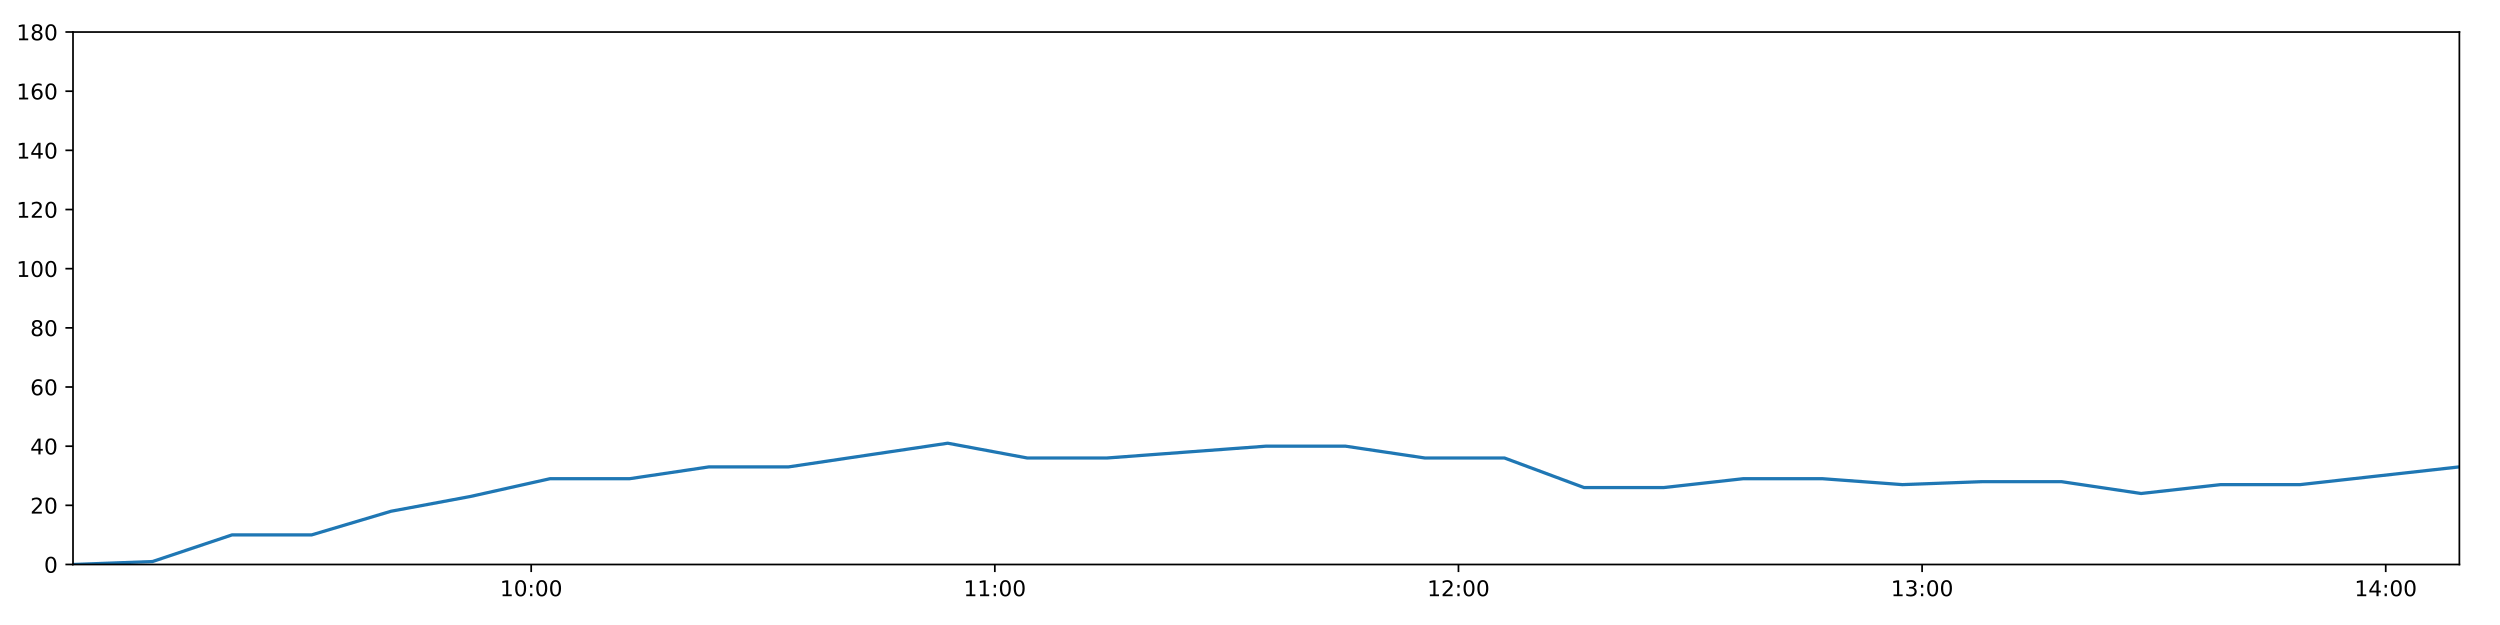
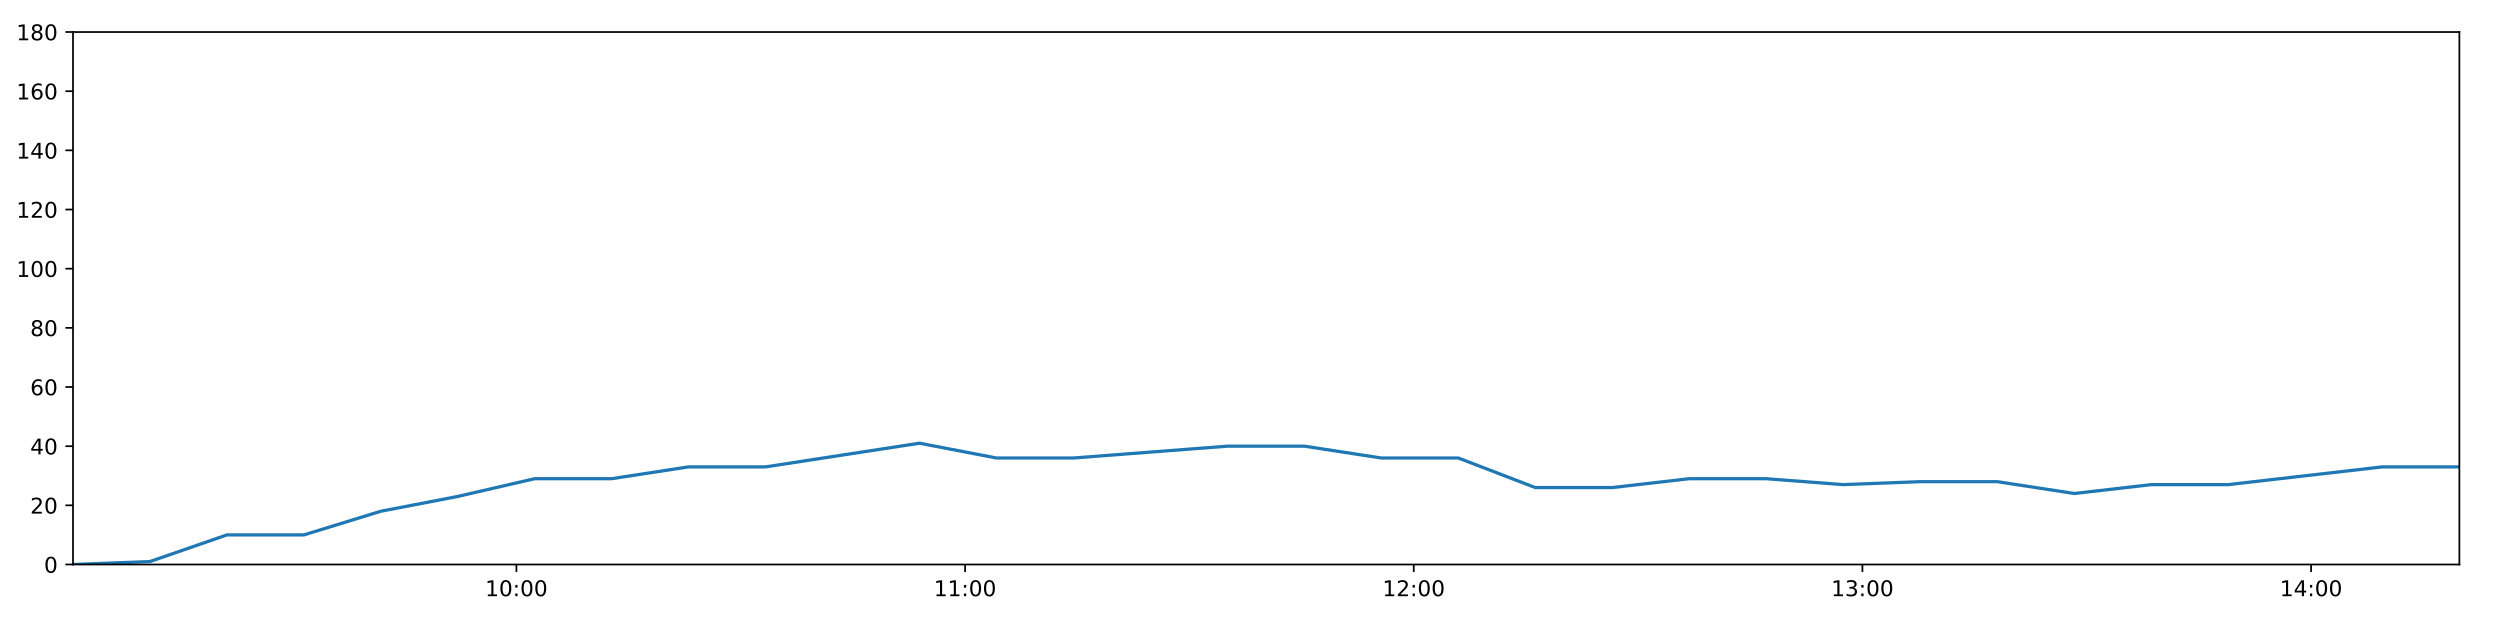
<svg xmlns="http://www.w3.org/2000/svg" xmlns:xlink="http://www.w3.org/1999/xlink" height="288pt" version="1.1" viewBox="0 0 1152 288" width="1152pt">
  <defs>
    <style type="text/css">
*{stroke-linecap:butt;stroke-linejoin:round;}
  </style>
  </defs>
  <g id="figure_1">
    <g id="patch_1">
      <path d="M 0 288  L 1152 288  L 1152 0  L 0 0  z " style="fill:#ffffff;" />
    </g>
    <g id="axes_1">
      <g id="patch_2">
        <path d="M 33.64 260.12  L 1133.28 260.12  L 1133.28 14.76  L 33.64 14.76  z " style="fill:#ffffff;" />
      </g>
      <g id="matplotlib.axis_1">
        <g id="xtick_1">
          <g id="line2d_1">
            <defs>
-               <path d="M 0 0  L 0 3.5  " id="ma2dcbc24ac" style="stroke:#000000;stroke-width:0.8;" />
-             </defs>
-             <g>
-               <use style="stroke:#000000;stroke-width:0.8;" x="244.775" xlink:href="#ma2dcbc24ac" y="260.12" />
+               <path d="M 0 0  L 0 3.5  " id="m792cdb3629" style="stroke:#000000;stroke-width:0.8;" />
+             </defs>
+             <g>
+               <use style="stroke:#000000;stroke-width:0.8;" x="237.961" xlink:href="#m792cdb3629" y="260.12" />
            </g>
          </g>
          <g id="text_1">
            <defs>
              <path d="M 12.406 8.297  L 28.516 8.297  L 28.516 63.922  L 10.984 60.406  L 10.984 69.391  L 28.422 72.906  L 38.281 72.906  L 38.281 8.297  L 54.391 8.297  L 54.391 0  L 12.406 0  z " id="DejaVuSans-49" />
              <path d="M 31.781 66.406  Q 24.172 66.406 20.328 58.906  Q 16.5 51.422 16.5 36.375  Q 16.5 21.391 20.328 13.891  Q 24.172 6.391 31.781 6.391  Q 39.453 6.391 43.281 13.891  Q 47.125 21.391 47.125 36.375  Q 47.125 51.422 43.281 58.906  Q 39.453 66.406 31.781 66.406  z M 31.781 74.219  Q 44.047 74.219 50.516 64.516  Q 56.984 54.828 56.984 36.375  Q 56.984 17.969 50.516 8.266  Q 44.047 -1.422 31.781 -1.422  Q 19.531 -1.422 13.062 8.266  Q 6.594 17.969 6.594 36.375  Q 6.594 54.828 13.062 64.516  Q 19.531 74.219 31.781 74.219  z " id="DejaVuSans-48" />
              <path d="M 11.719 12.406  L 22.016 12.406  L 22.016 0  L 11.719 0  z M 11.719 51.703  L 22.016 51.703  L 22.016 39.312  L 11.719 39.312  z " id="DejaVuSans-58" />
            </defs>
-             <g transform="translate(230.366 274.7184)scale(0.1 -0.1)">
+             <g transform="translate(223.5512 274.7184)scale(0.1 -0.1)">
              <use xlink:href="#DejaVuSans-49" />
              <use x="63.623" xlink:href="#DejaVuSans-48" />
              <use x="127.246" xlink:href="#DejaVuSans-58" />
              <use x="160.938" xlink:href="#DejaVuSans-48" />
              <use x="224.561" xlink:href="#DejaVuSans-48" />
            </g>
          </g>
        </g>
        <g id="xtick_2">
          <g id="line2d_2">
            <g>
-               <use style="stroke:#000000;stroke-width:0.8;" x="458.418" xlink:href="#ma2dcbc24ac" y="260.12" />
+               <use style="stroke:#000000;stroke-width:0.8;" x="444.708" xlink:href="#m792cdb3629" y="260.12" />
            </g>
          </g>
          <g id="text_2">
-             <g transform="translate(444.009 274.7184)scale(0.1 -0.1)">
+             <g transform="translate(430.2986 274.7184)scale(0.1 -0.1)">
              <use xlink:href="#DejaVuSans-49" />
              <use x="63.623" xlink:href="#DejaVuSans-49" />
              <use x="127.246" xlink:href="#DejaVuSans-58" />
              <use x="160.938" xlink:href="#DejaVuSans-48" />
              <use x="224.561" xlink:href="#DejaVuSans-48" />
            </g>
          </g>
        </g>
        <g id="xtick_3">
          <g id="line2d_3">
            <g>
-               <use style="stroke:#000000;stroke-width:0.8;" x="672.061" xlink:href="#ma2dcbc24ac" y="260.12" />
+               <use style="stroke:#000000;stroke-width:0.8;" x="651.455" xlink:href="#m792cdb3629" y="260.12" />
            </g>
          </g>
          <g id="text_3">
            <defs>
              <path d="M 19.188 8.297  L 53.609 8.297  L 53.609 0  L 7.328 0  L 7.328 8.297  Q 12.938 14.109 22.625 23.891  Q 32.328 33.688 34.812 36.531  Q 39.547 41.844 41.422 45.531  Q 43.312 49.219 43.312 52.781  Q 43.312 58.594 39.234 62.25  Q 35.156 65.922 28.609 65.922  Q 23.969 65.922 18.812 64.312  Q 13.672 62.703 7.812 59.422  L 7.812 69.391  Q 13.766 71.781 18.938 73  Q 24.125 74.219 28.422 74.219  Q 39.75 74.219 46.484 68.547  Q 53.219 62.891 53.219 53.422  Q 53.219 48.922 51.531 44.891  Q 49.859 40.875 45.406 35.406  Q 44.188 33.984 37.641 27.219  Q 31.109 20.453 19.188 8.297  z " id="DejaVuSans-50" />
            </defs>
-             <g transform="translate(657.652 274.7184)scale(0.1 -0.1)">
+             <g transform="translate(637.0459 274.7184)scale(0.1 -0.1)">
              <use xlink:href="#DejaVuSans-49" />
              <use x="63.623" xlink:href="#DejaVuSans-50" />
              <use x="127.246" xlink:href="#DejaVuSans-58" />
              <use x="160.938" xlink:href="#DejaVuSans-48" />
              <use x="224.561" xlink:href="#DejaVuSans-48" />
            </g>
          </g>
        </g>
        <g id="xtick_4">
          <g id="line2d_4">
            <g>
-               <use style="stroke:#000000;stroke-width:0.8;" x="885.704" xlink:href="#ma2dcbc24ac" y="260.12" />
+               <use style="stroke:#000000;stroke-width:0.8;" x="858.203" xlink:href="#m792cdb3629" y="260.12" />
            </g>
          </g>
          <g id="text_4">
            <defs>
              <path d="M 40.578 39.312  Q 47.656 37.797 51.625 33  Q 55.609 28.219 55.609 21.188  Q 55.609 10.406 48.188 4.484  Q 40.766 -1.422 27.094 -1.422  Q 22.516 -1.422 17.656 -0.516  Q 12.797 0.391 7.625 2.203  L 7.625 11.719  Q 11.719 9.328 16.594 8.109  Q 21.484 6.891 26.812 6.891  Q 36.078 6.891 40.938 10.547  Q 45.797 14.203 45.797 21.188  Q 45.797 27.641 41.281 31.266  Q 36.766 34.906 28.719 34.906  L 20.219 34.906  L 20.219 43.016  L 29.109 43.016  Q 36.375 43.016 40.234 45.922  Q 44.094 48.828 44.094 54.297  Q 44.094 59.906 40.109 62.906  Q 36.141 65.922 28.719 65.922  Q 24.656 65.922 20.016 65.031  Q 15.375 64.156 9.812 62.312  L 9.812 71.094  Q 15.438 72.656 20.344 73.438  Q 25.25 74.219 29.594 74.219  Q 40.828 74.219 47.359 69.109  Q 53.906 64.016 53.906 55.328  Q 53.906 49.266 50.438 45.094  Q 46.969 40.922 40.578 39.312  z " id="DejaVuSans-51" />
            </defs>
-             <g transform="translate(871.295 274.7184)scale(0.1 -0.1)">
+             <g transform="translate(843.7932 274.7184)scale(0.1 -0.1)">
              <use xlink:href="#DejaVuSans-49" />
              <use x="63.623" xlink:href="#DejaVuSans-51" />
              <use x="127.246" xlink:href="#DejaVuSans-58" />
              <use x="160.938" xlink:href="#DejaVuSans-48" />
              <use x="224.561" xlink:href="#DejaVuSans-48" />
            </g>
          </g>
        </g>
        <g id="xtick_5">
          <g id="line2d_5">
            <g>
-               <use style="stroke:#000000;stroke-width:0.8;" x="1099.347" xlink:href="#ma2dcbc24ac" y="260.12" />
+               <use style="stroke:#000000;stroke-width:0.8;" x="1064.95" xlink:href="#m792cdb3629" y="260.12" />
            </g>
          </g>
          <g id="text_5">
            <defs>
              <path d="M 37.797 64.312  L 12.891 25.391  L 37.797 25.391  z M 35.203 72.906  L 47.609 72.906  L 47.609 25.391  L 58.016 25.391  L 58.016 17.188  L 47.609 17.188  L 47.609 0  L 37.797 0  L 37.797 17.188  L 4.891 17.188  L 4.891 26.703  z " id="DejaVuSans-52" />
            </defs>
-             <g transform="translate(1084.938 274.7184)scale(0.1 -0.1)">
+             <g transform="translate(1050.541 274.7184)scale(0.1 -0.1)">
              <use xlink:href="#DejaVuSans-49" />
              <use x="63.623" xlink:href="#DejaVuSans-52" />
              <use x="127.246" xlink:href="#DejaVuSans-58" />
              <use x="160.938" xlink:href="#DejaVuSans-48" />
              <use x="224.561" xlink:href="#DejaVuSans-48" />
            </g>
          </g>
        </g>
      </g>
      <g id="matplotlib.axis_2">
        <g id="ytick_1">
          <g id="line2d_6">
            <defs>
-               <path d="M 0 0  L -3.5 0  " id="md5e8c3dbf1" style="stroke:#000000;stroke-width:0.8;" />
-             </defs>
-             <g>
-               <use style="stroke:#000000;stroke-width:0.8;" x="33.64" xlink:href="#md5e8c3dbf1" y="260.12" />
+               <path d="M 0 0  L -3.5 0  " id="m55c5d227f4" style="stroke:#000000;stroke-width:0.8;" />
+             </defs>
+             <g>
+               <use style="stroke:#000000;stroke-width:0.8;" x="33.64" xlink:href="#m55c5d227f4" y="260.12" />
            </g>
          </g>
          <g id="text_6">
            <g transform="translate(20.2775 263.9192)scale(0.1 -0.1)">
              <use xlink:href="#DejaVuSans-48" />
            </g>
          </g>
        </g>
        <g id="ytick_2">
          <g id="line2d_7">
            <g>
-               <use style="stroke:#000000;stroke-width:0.8;" x="33.64" xlink:href="#md5e8c3dbf1" y="232.858" />
+               <use style="stroke:#000000;stroke-width:0.8;" x="33.64" xlink:href="#m55c5d227f4" y="232.858" />
            </g>
          </g>
          <g id="text_7">
            <g transform="translate(13.915 236.657)scale(0.1 -0.1)">
              <use xlink:href="#DejaVuSans-50" />
              <use x="63.623" xlink:href="#DejaVuSans-48" />
            </g>
          </g>
        </g>
        <g id="ytick_3">
          <g id="line2d_8">
            <g>
-               <use style="stroke:#000000;stroke-width:0.8;" x="33.64" xlink:href="#md5e8c3dbf1" y="205.596" />
+               <use style="stroke:#000000;stroke-width:0.8;" x="33.64" xlink:href="#m55c5d227f4" y="205.596" />
            </g>
          </g>
          <g id="text_8">
            <g transform="translate(13.915 209.3948)scale(0.1 -0.1)">
              <use xlink:href="#DejaVuSans-52" />
              <use x="63.623" xlink:href="#DejaVuSans-48" />
            </g>
          </g>
        </g>
        <g id="ytick_4">
          <g id="line2d_9">
            <g>
-               <use style="stroke:#000000;stroke-width:0.8;" x="33.64" xlink:href="#md5e8c3dbf1" y="178.333" />
+               <use style="stroke:#000000;stroke-width:0.8;" x="33.64" xlink:href="#m55c5d227f4" y="178.333" />
            </g>
          </g>
          <g id="text_9">
            <defs>
              <path d="M 33.016 40.375  Q 26.375 40.375 22.484 35.828  Q 18.609 31.297 18.609 23.391  Q 18.609 15.531 22.484 10.953  Q 26.375 6.391 33.016 6.391  Q 39.656 6.391 43.531 10.953  Q 47.406 15.531 47.406 23.391  Q 47.406 31.297 43.531 35.828  Q 39.656 40.375 33.016 40.375  z M 52.594 71.297  L 52.594 62.312  Q 48.875 64.062 45.094 64.984  Q 41.312 65.922 37.594 65.922  Q 27.828 65.922 22.672 59.328  Q 17.531 52.734 16.797 39.406  Q 19.672 43.656 24.016 45.922  Q 28.375 48.188 33.594 48.188  Q 44.578 48.188 50.953 41.516  Q 57.328 34.859 57.328 23.391  Q 57.328 12.156 50.688 5.359  Q 44.047 -1.422 33.016 -1.422  Q 20.359 -1.422 13.672 8.266  Q 6.984 17.969 6.984 36.375  Q 6.984 53.656 15.188 63.938  Q 23.391 74.219 37.203 74.219  Q 40.922 74.219 44.703 73.484  Q 48.484 72.75 52.594 71.297  z " id="DejaVuSans-54" />
            </defs>
            <g transform="translate(13.915 182.1326)scale(0.1 -0.1)">
              <use xlink:href="#DejaVuSans-54" />
              <use x="63.623" xlink:href="#DejaVuSans-48" />
            </g>
          </g>
        </g>
        <g id="ytick_5">
          <g id="line2d_10">
            <g>
-               <use style="stroke:#000000;stroke-width:0.8;" x="33.64" xlink:href="#md5e8c3dbf1" y="151.071" />
+               <use style="stroke:#000000;stroke-width:0.8;" x="33.64" xlink:href="#m55c5d227f4" y="151.071" />
            </g>
          </g>
          <g id="text_10">
            <defs>
              <path d="M 31.781 34.625  Q 24.75 34.625 20.719 30.859  Q 16.703 27.094 16.703 20.516  Q 16.703 13.922 20.719 10.156  Q 24.75 6.391 31.781 6.391  Q 38.812 6.391 42.859 10.172  Q 46.922 13.969 46.922 20.516  Q 46.922 27.094 42.891 30.859  Q 38.875 34.625 31.781 34.625  z M 21.922 38.812  Q 15.578 40.375 12.031 44.719  Q 8.5 49.078 8.5 55.328  Q 8.5 64.062 14.719 69.141  Q 20.953 74.219 31.781 74.219  Q 42.672 74.219 48.875 69.141  Q 55.078 64.062 55.078 55.328  Q 55.078 49.078 51.531 44.719  Q 48 40.375 41.703 38.812  Q 48.828 37.156 52.797 32.312  Q 56.781 27.484 56.781 20.516  Q 56.781 9.906 50.312 4.234  Q 43.844 -1.422 31.781 -1.422  Q 19.734 -1.422 13.25 4.234  Q 6.781 9.906 6.781 20.516  Q 6.781 27.484 10.781 32.312  Q 14.797 37.156 21.922 38.812  z M 18.312 54.391  Q 18.312 48.734 21.844 45.562  Q 25.391 42.391 31.781 42.391  Q 38.141 42.391 41.719 45.562  Q 45.312 48.734 45.312 54.391  Q 45.312 60.062 41.719 63.234  Q 38.141 66.406 31.781 66.406  Q 25.391 66.406 21.844 63.234  Q 18.312 60.062 18.312 54.391  z " id="DejaVuSans-56" />
            </defs>
            <g transform="translate(13.915 154.8703)scale(0.1 -0.1)">
              <use xlink:href="#DejaVuSans-56" />
              <use x="63.623" xlink:href="#DejaVuSans-48" />
            </g>
          </g>
        </g>
        <g id="ytick_6">
          <g id="line2d_11">
            <g>
-               <use style="stroke:#000000;stroke-width:0.8;" x="33.64" xlink:href="#md5e8c3dbf1" y="123.809" />
+               <use style="stroke:#000000;stroke-width:0.8;" x="33.64" xlink:href="#m55c5d227f4" y="123.809" />
            </g>
          </g>
          <g id="text_11">
            <g transform="translate(7.5525 127.6081)scale(0.1 -0.1)">
              <use xlink:href="#DejaVuSans-49" />
              <use x="63.623" xlink:href="#DejaVuSans-48" />
              <use x="127.246" xlink:href="#DejaVuSans-48" />
            </g>
          </g>
        </g>
        <g id="ytick_7">
          <g id="line2d_12">
            <g>
-               <use style="stroke:#000000;stroke-width:0.8;" x="33.64" xlink:href="#md5e8c3dbf1" y="96.547" />
+               <use style="stroke:#000000;stroke-width:0.8;" x="33.64" xlink:href="#m55c5d227f4" y="96.547" />
            </g>
          </g>
          <g id="text_12">
            <g transform="translate(7.5525 100.3459)scale(0.1 -0.1)">
              <use xlink:href="#DejaVuSans-49" />
              <use x="63.623" xlink:href="#DejaVuSans-50" />
              <use x="127.246" xlink:href="#DejaVuSans-48" />
            </g>
          </g>
        </g>
        <g id="ytick_8">
          <g id="line2d_13">
            <g>
-               <use style="stroke:#000000;stroke-width:0.8;" x="33.64" xlink:href="#md5e8c3dbf1" y="69.284" />
+               <use style="stroke:#000000;stroke-width:0.8;" x="33.64" xlink:href="#m55c5d227f4" y="69.284" />
            </g>
          </g>
          <g id="text_13">
            <g transform="translate(7.5525 73.08366)scale(0.1 -0.1)">
              <use xlink:href="#DejaVuSans-49" />
              <use x="63.623" xlink:href="#DejaVuSans-52" />
              <use x="127.246" xlink:href="#DejaVuSans-48" />
            </g>
          </g>
        </g>
        <g id="ytick_9">
          <g id="line2d_14">
            <g>
-               <use style="stroke:#000000;stroke-width:0.8;" x="33.64" xlink:href="#md5e8c3dbf1" y="42.022" />
+               <use style="stroke:#000000;stroke-width:0.8;" x="33.64" xlink:href="#m55c5d227f4" y="42.022" />
            </g>
          </g>
          <g id="text_14">
            <g transform="translate(7.5525 45.82144)scale(0.1 -0.1)">
              <use xlink:href="#DejaVuSans-49" />
              <use x="63.623" xlink:href="#DejaVuSans-54" />
              <use x="127.246" xlink:href="#DejaVuSans-48" />
            </g>
          </g>
        </g>
        <g id="ytick_10">
          <g id="line2d_15">
            <g>
-               <use style="stroke:#000000;stroke-width:0.8;" x="33.64" xlink:href="#md5e8c3dbf1" y="14.76" />
+               <use style="stroke:#000000;stroke-width:0.8;" x="33.64" xlink:href="#m55c5d227f4" y="14.76" />
            </g>
          </g>
          <g id="text_15">
            <g transform="translate(7.5525 18.55922)scale(0.1 -0.1)">
              <use xlink:href="#DejaVuSans-49" />
              <use x="63.623" xlink:href="#DejaVuSans-56" />
              <use x="127.246" xlink:href="#DejaVuSans-48" />
            </g>
          </g>
        </g>
      </g>
      <g id="line2d_16">
-         <path clip-path="url(#p857967d8f7)" d="M 33.64 260.12  L 70.266 258.757  L 106.891 246.489  L 143.577 246.489  L 180.183 235.584  L 216.804 228.768  L 253.445 220.59  L 290.063 220.59  L 326.713 215.137  L 363.396 215.137  L 400.009 209.685  L 436.712 204.232  L 473.398 211.048  L 510.047 211.048  L 546.662 208.322  L 583.341 205.596  L 619.973 205.596  L 656.619 211.048  L 693.263 211.048  L 729.953 224.679  L 766.579 224.679  L 803.221 220.59  L 839.853 220.59  L 876.619 223.316  L 913.248 221.953  L 949.953 221.953  L 986.626 227.405  L 1023.267 223.316  L 1059.908 223.316  L 1096.572 219.227  L 1133.28 215.137  " style="fill:none;stroke:#1f77b4;stroke-linecap:square;stroke-width:1.5;" />
+         <path clip-path="url(#p755cb09355)" d="M 33.64 260.12  L 69.084 258.757  L 104.527 246.489  L 140.028 246.489  L 175.453 235.584  L 210.892 228.768  L 246.351 220.59  L 281.786 220.59  L 317.254 215.137  L 352.753 215.137  L 388.184 209.685  L 423.702 204.232  L 459.204 211.048  L 494.67 211.048  L 530.104 208.322  L 565.598 205.596  L 601.048 205.596  L 636.511 211.048  L 671.973 211.048  L 707.478 224.679  L 742.923 224.679  L 778.381 220.59  L 813.831 220.59  L 849.411 223.316  L 884.857 221.953  L 920.377 221.953  L 955.867 227.405  L 991.325 223.316  L 1026.783 223.316  L 1062.264 219.227  L 1097.787 215.137  L 1133.28 215.137  " style="fill:none;stroke:#1f77b4;stroke-linecap:square;stroke-width:1.5;" />
      </g>
      <g id="patch_3">
        <path d="M 33.64 260.12  L 33.64 14.76  " style="fill:none;stroke:#000000;stroke-linecap:square;stroke-linejoin:miter;stroke-width:0.8;" />
      </g>
      <g id="patch_4">
        <path d="M 1133.28 260.12  L 1133.28 14.76  " style="fill:none;stroke:#000000;stroke-linecap:square;stroke-linejoin:miter;stroke-width:0.8;" />
      </g>
      <g id="patch_5">
        <path d="M 33.64 260.12  L 1133.28 260.12  " style="fill:none;stroke:#000000;stroke-linecap:square;stroke-linejoin:miter;stroke-width:0.8;" />
      </g>
      <g id="patch_6">
        <path d="M 33.64 14.76  L 1133.28 14.76  " style="fill:none;stroke:#000000;stroke-linecap:square;stroke-linejoin:miter;stroke-width:0.8;" />
      </g>
    </g>
  </g>
  <defs>
-     <clipPath id="p857967d8f7">
+     <clipPath id="p755cb09355">
      <rect height="245.36" width="1099.64" x="33.64" y="14.76" />
    </clipPath>
  </defs>
</svg>
